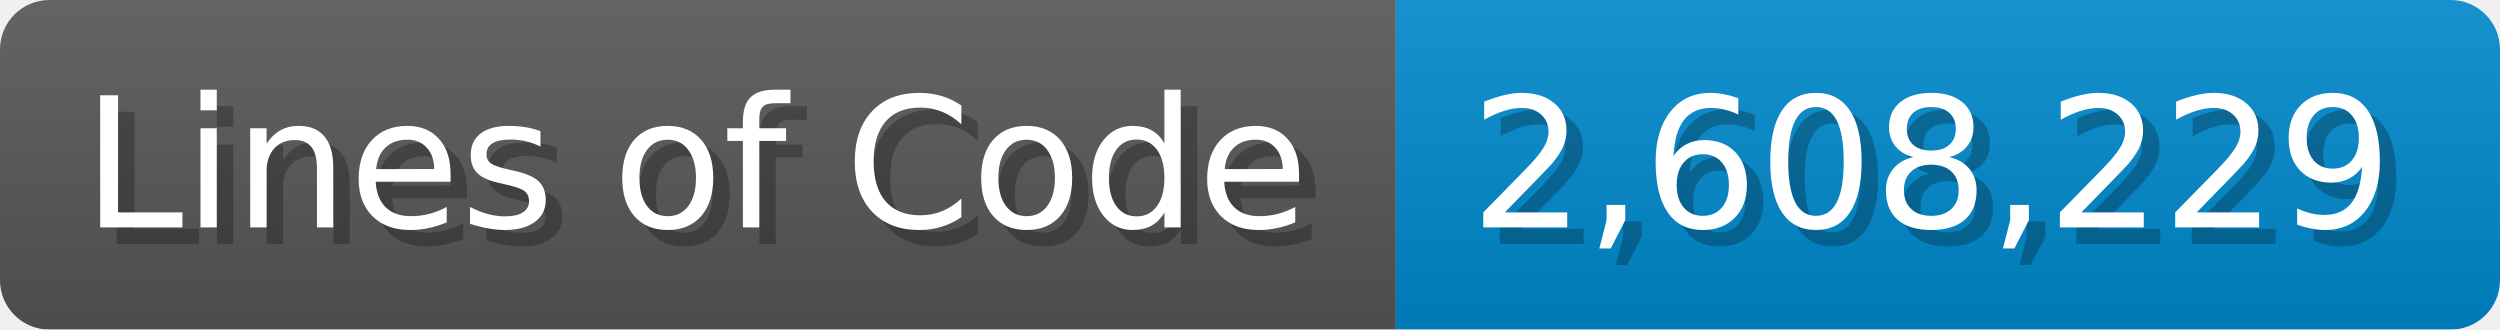
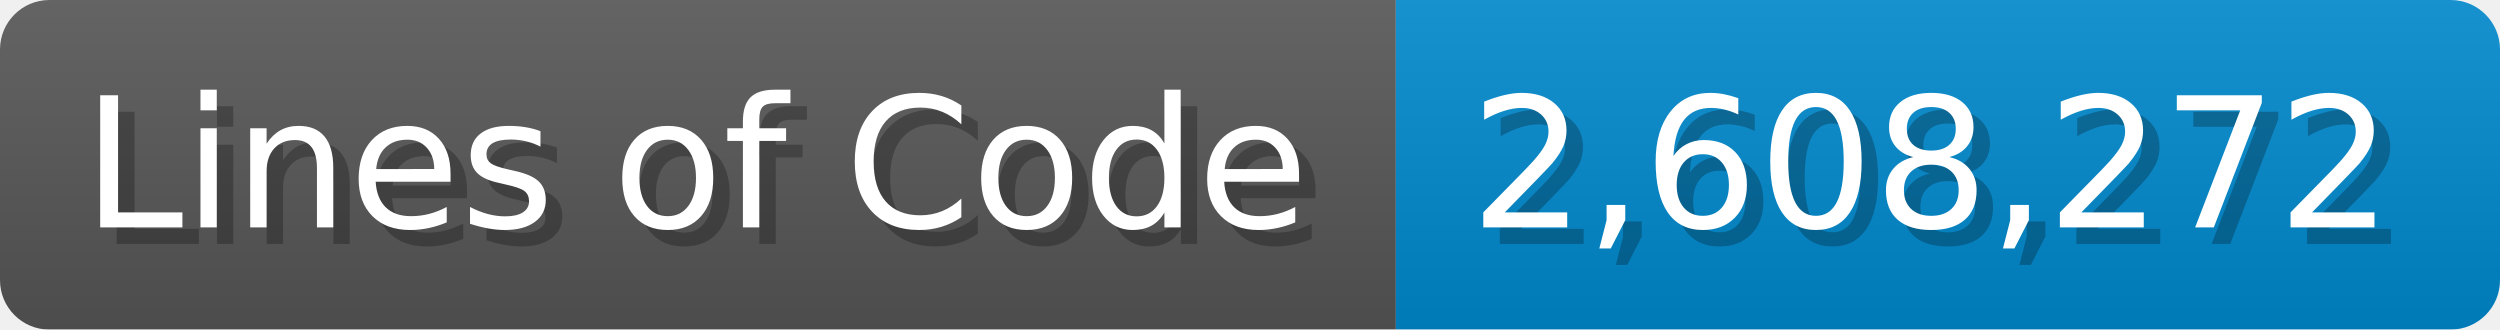
<svg xmlns="http://www.w3.org/2000/svg" width="151.7" height="20" viewBox="0 0 1517 200">
  <linearGradient id="a" x2="0" y2="100%">
    <stop offset="0" stop-opacity=".1" stop-color="#EEE" />
    <stop offset="1" stop-opacity=".1" />
  </linearGradient>
  <mask id="m">
    <rect width="1517" height="200" rx="30" fill="#FFF" />
  </mask>
  <g mask="url(#m)">
    <rect width="847" height="200" fill="#555" />
    <rect width="670" height="200" fill="#08C" x="847" />
    <rect width="1517" height="200" fill="url(#a)" />
  </g>
  <g fill="#fff" text-anchor="start" font-family="Verdana,DejaVu Sans,sans-serif" font-size="110">
    <text x="60" y="148" textLength="747" fill="#000" opacity="0.25">Lines of Code</text>
    <text x="50" y="138" textLength="747">Lines of Code</text>
-     <text x="902" y="148" textLength="570" fill="#000" opacity="0.25">2,608,229</text>
-     <text x="892" y="138" textLength="570">2,608,229</text>
+     <text x="902" y="148" textLength="570" fill="#000" opacity="0.25">2,608,272</text>
+     <text x="892" y="138" textLength="570">2,608,272</text>
  </g>
</svg>
